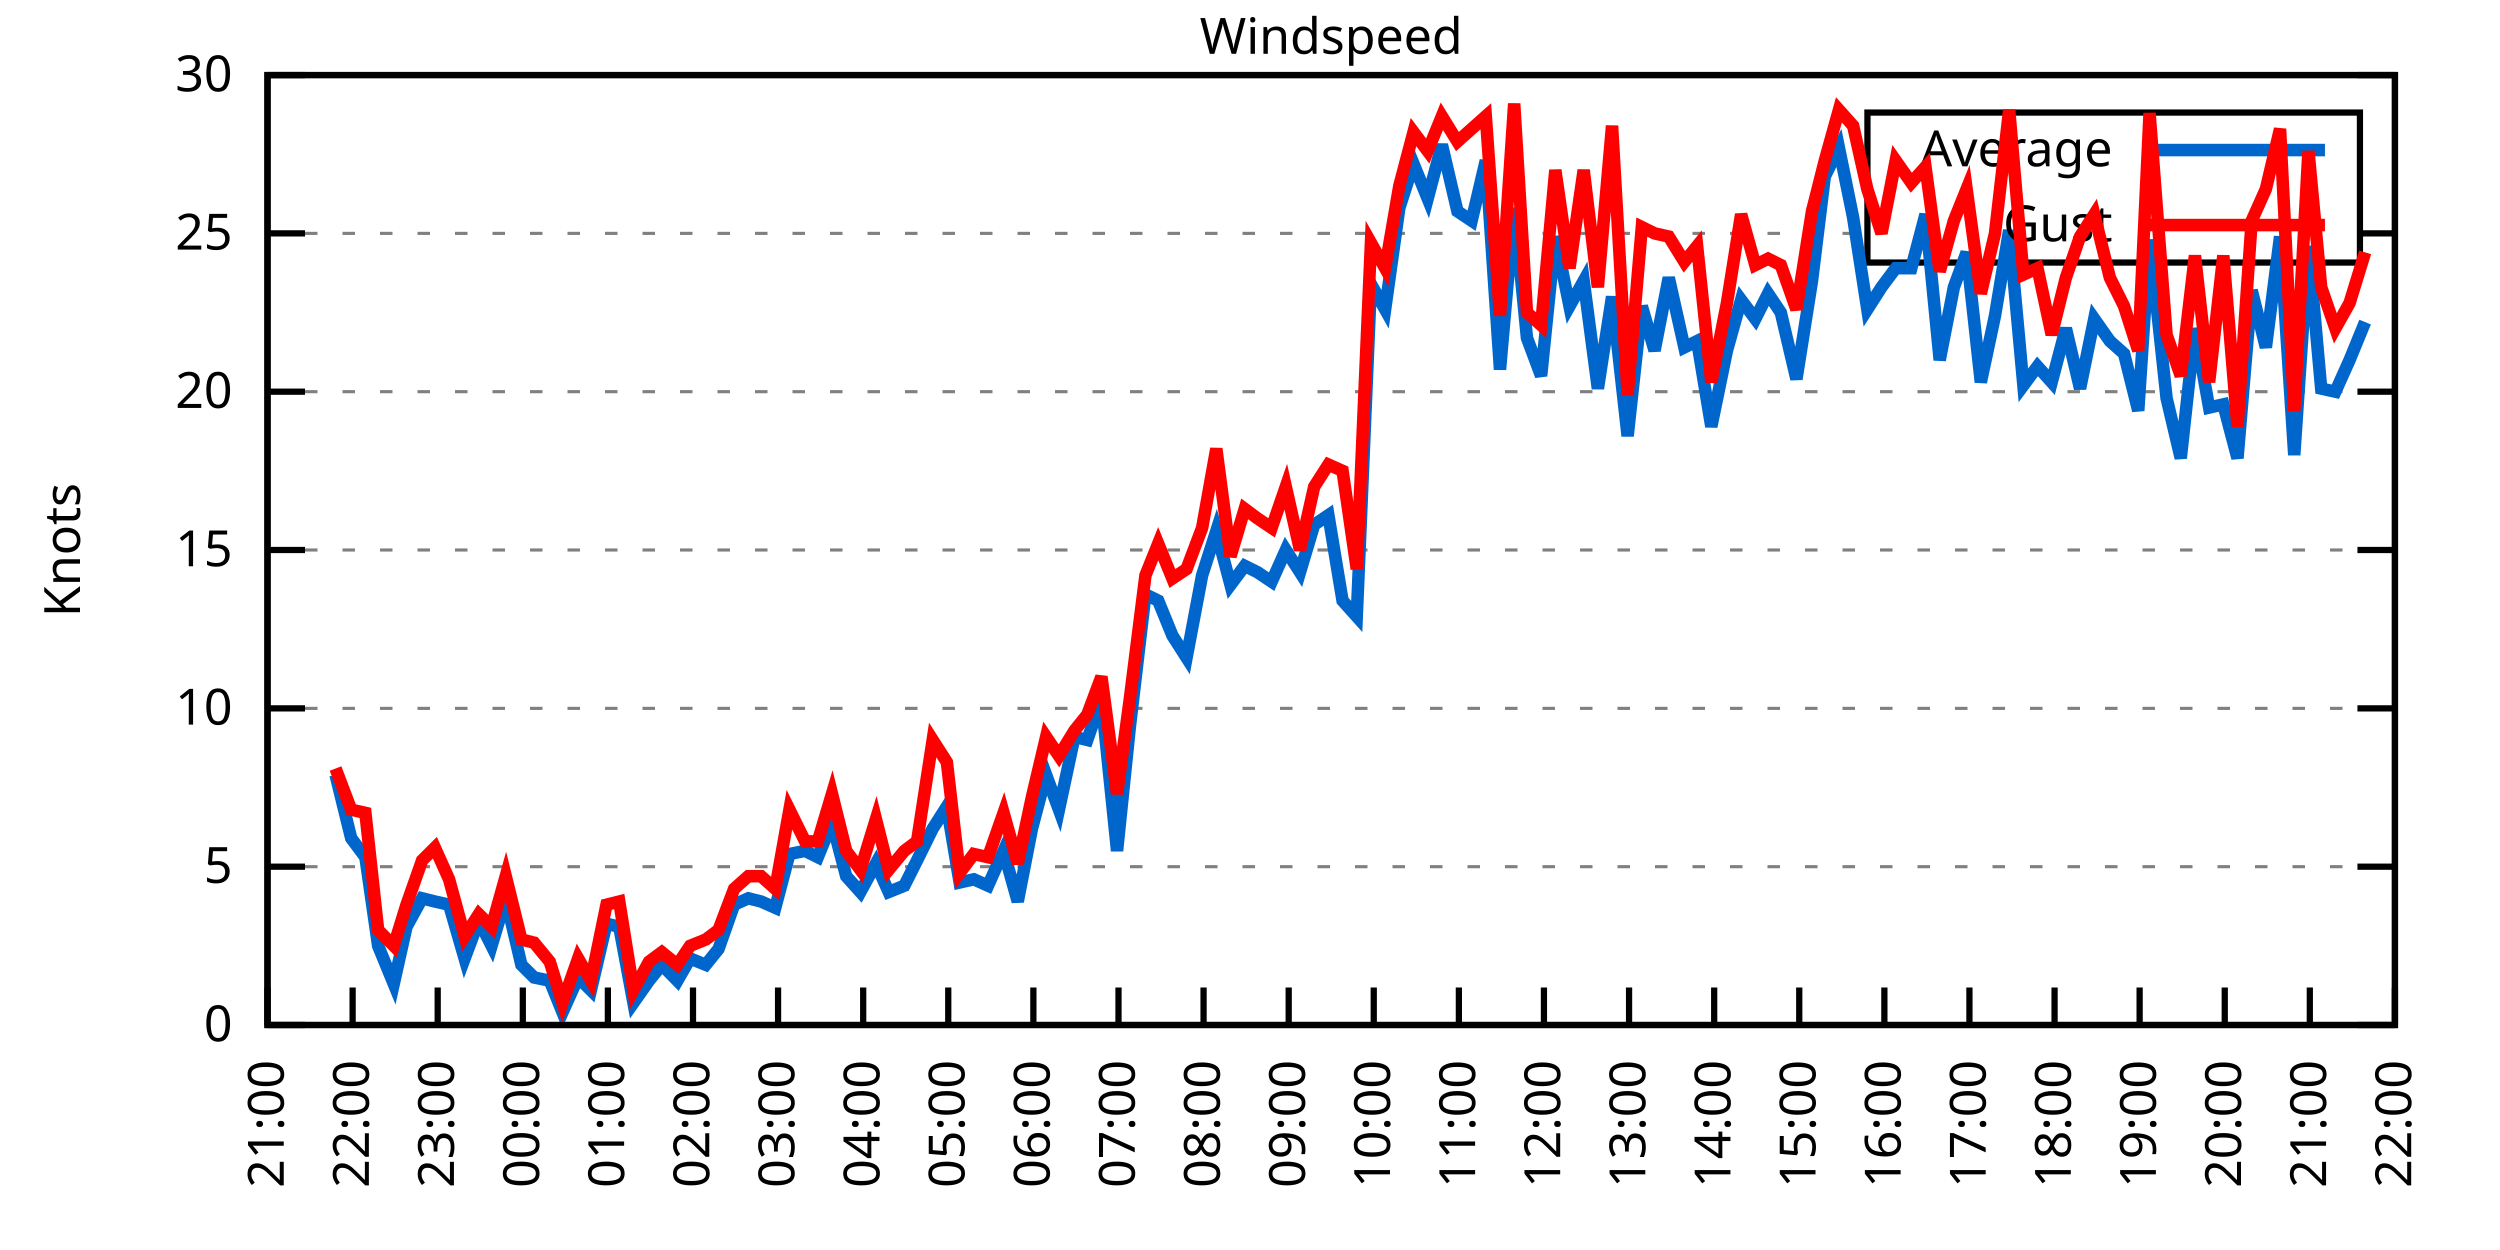
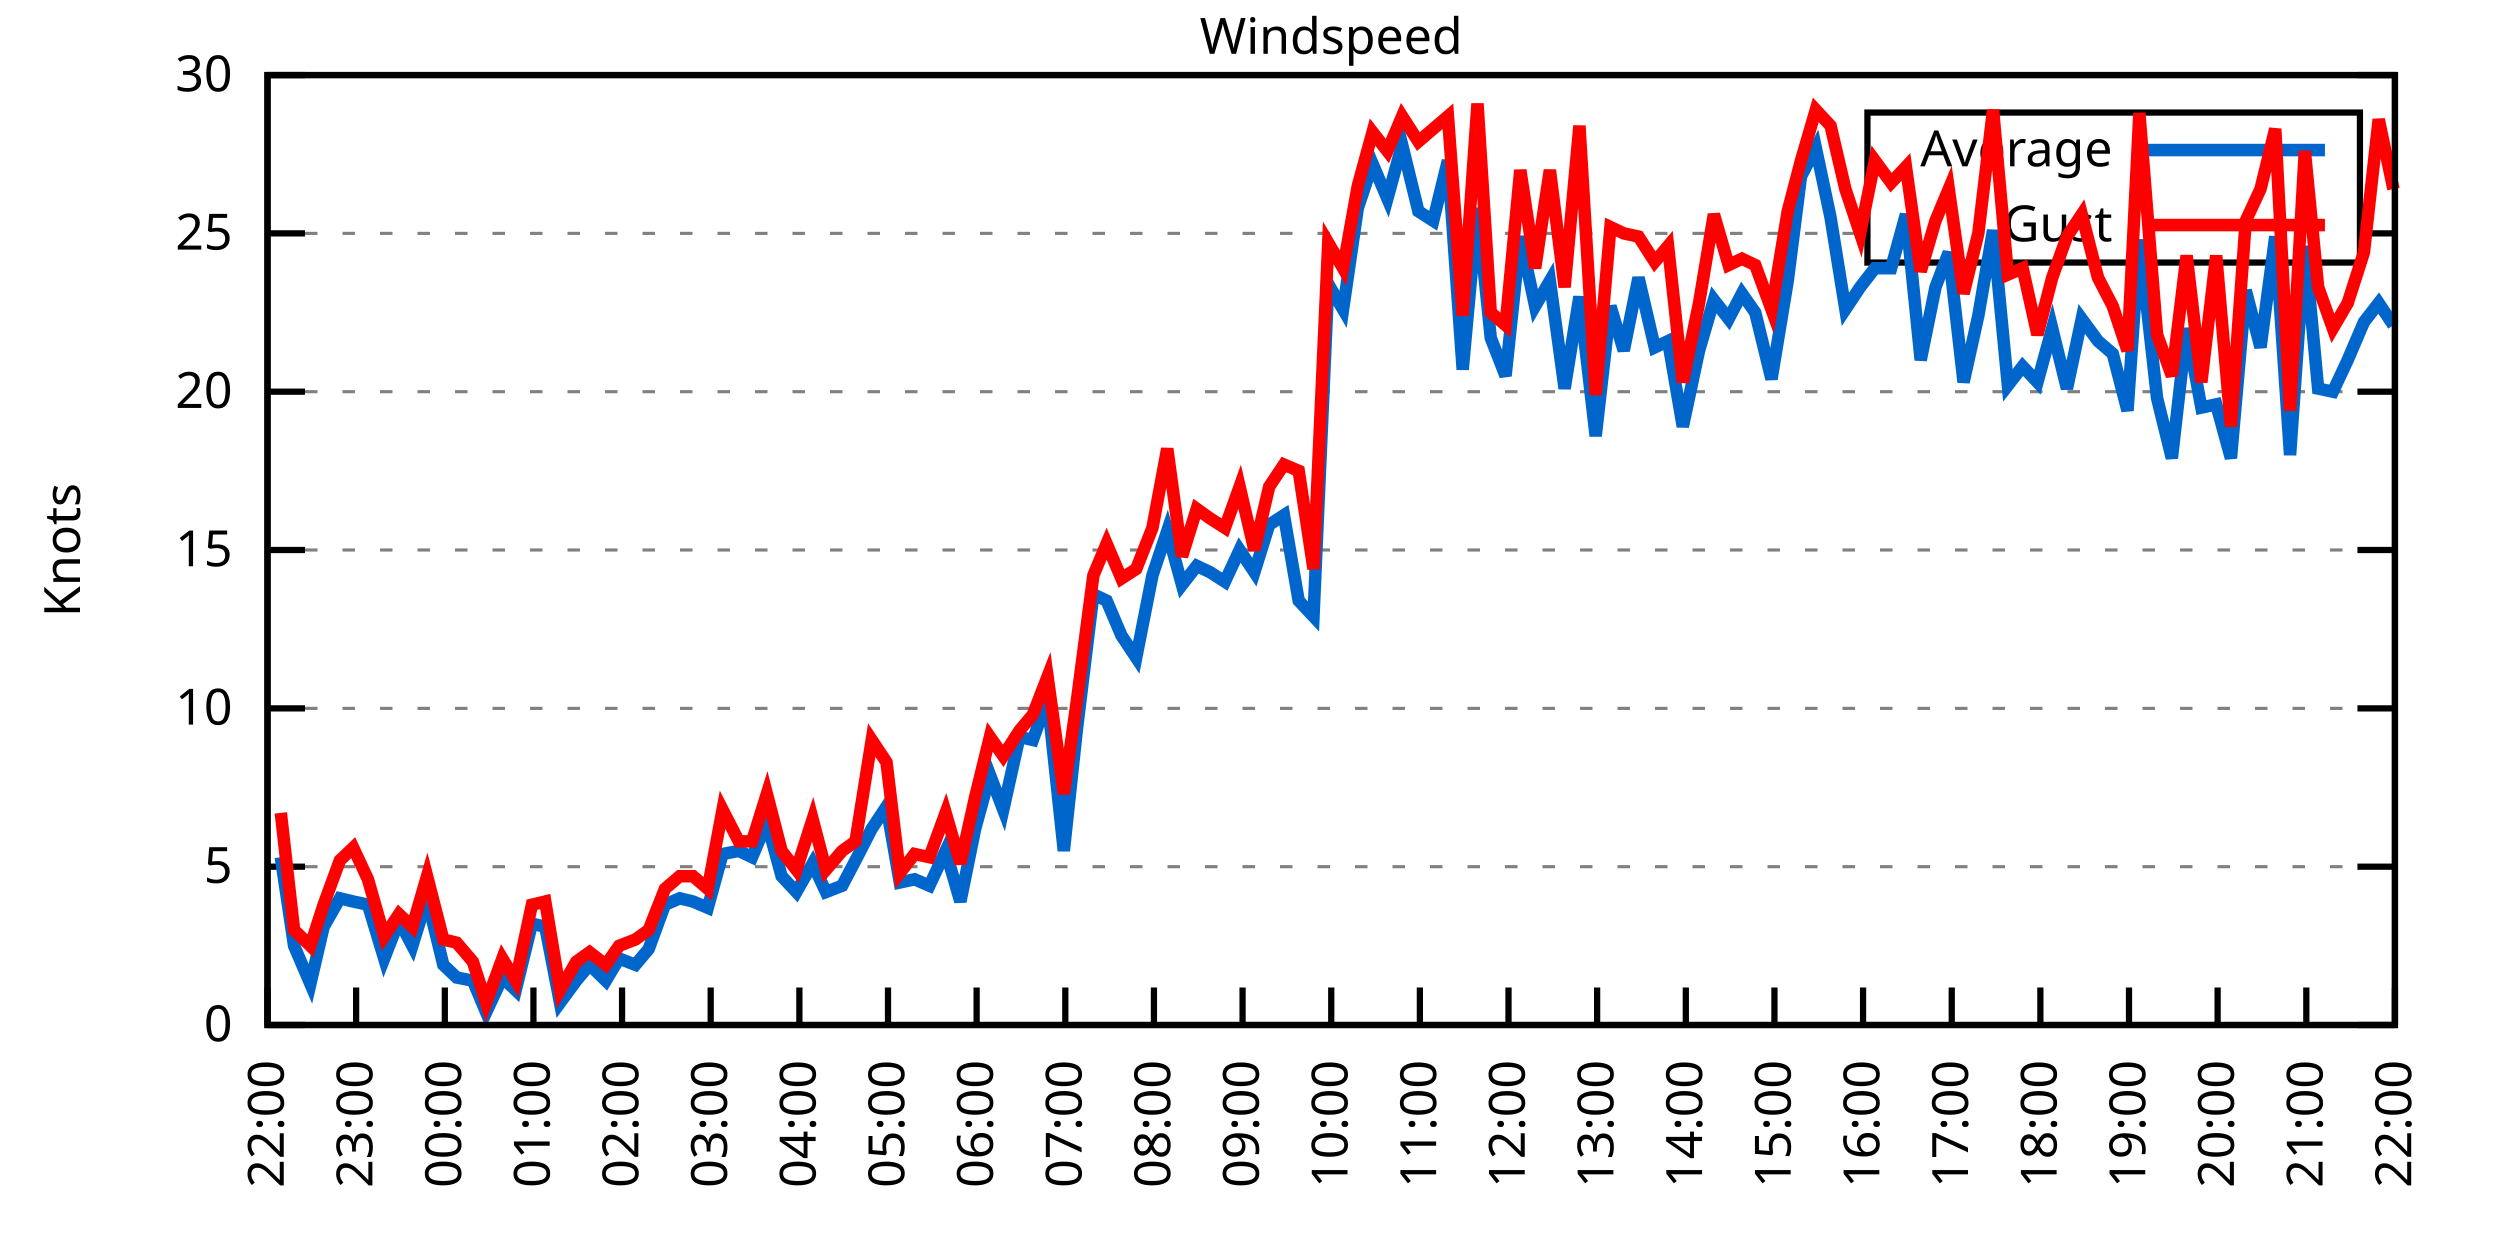
<svg xmlns="http://www.w3.org/2000/svg" xmlns:xlink="http://www.w3.org/1999/xlink" width="400" height="200" viewBox="0 0 400 200">
  <g id="gnuplot_canvas">
    <rect x="0" y="0" width="400" height="200" fill="none" />
    <defs>
      <circle id="gpDot" r="0.5" stroke-width="0.5" stroke="currentColor" />
      <path id="gpPt0" stroke-width="0.333" stroke="currentColor" d="M-1,0 h2 M0,-1 v2" />
      <path id="gpPt1" stroke-width="0.333" stroke="currentColor" d="M-1,-1 L1,1 M1,-1 L-1,1" />
      <path id="gpPt2" stroke-width="0.333" stroke="currentColor" d="M-1,0 L1,0 M0,-1 L0,1 M-1,-1 L1,1 M-1,1 L1,-1" />
      <rect id="gpPt3" stroke-width="0.333" stroke="currentColor" x="-1" y="-1" width="2" height="2" />
      <rect id="gpPt4" stroke-width="0.333" stroke="currentColor" fill="currentColor" x="-1" y="-1" width="2" height="2" />
      <circle id="gpPt5" stroke-width="0.333" stroke="currentColor" cx="0" cy="0" r="1" />
      <use xlink:href="#gpPt5" id="gpPt6" fill="currentColor" stroke="none" />
      <path id="gpPt7" stroke-width="0.333" stroke="currentColor" d="M0,-1.33 L-1.33,0.67 L1.33,0.67 z" />
      <use xlink:href="#gpPt7" id="gpPt8" fill="currentColor" stroke="none" />
      <use xlink:href="#gpPt7" id="gpPt9" stroke="currentColor" transform="rotate(180)" />
      <use xlink:href="#gpPt9" id="gpPt10" fill="currentColor" stroke="none" />
      <use xlink:href="#gpPt3" id="gpPt11" stroke="currentColor" transform="rotate(45)" />
      <use xlink:href="#gpPt11" id="gpPt12" fill="currentColor" stroke="none" />
      <path id="gpPt13" stroke-width="0.333" stroke="currentColor" d="M0,1.330 L1.265,0.411 L0.782,-1.067 L-0.782,-1.076 L-1.265,0.411 z" />
      <use xlink:href="#gpPt13" id="gpPt14" fill="currentColor" stroke="none" />
      <filter id="textbox" filterUnits="objectBoundingBox" x="0" y="0" height="1" width="1">
        <feFlood flood-color="white" flood-opacity="1" result="bgnd" />
        <feComposite in="SourceGraphic" in2="bgnd" operator="atop" />
      </filter>
      <filter id="greybox" filterUnits="objectBoundingBox" x="0" y="0" height="1" width="1">
        <feFlood flood-color="lightgrey" flood-opacity="1" result="grey" />
        <feComposite in="SourceGraphic" in2="grey" operator="atop" />
      </filter>
    </defs>
    <g fill="none" color="white" stroke="currentColor" stroke-width="1.00" stroke-linecap="butt" stroke-linejoin="miter">
</g>
    <g fill="none" color="black" stroke="currentColor" stroke-width="1.00" stroke-linecap="butt" stroke-linejoin="miter">
      <g stroke="none" shape-rendering="crispEdges">
        <polygon fill="rgb(255, 255, 255)" points="42.80,164.00 383.18,164.00 383.18,12.02 42.80,12.02 " />
      </g>
    </g>
    <g fill="none" color="black" stroke="currentColor" stroke-width="1.00" stroke-linecap="butt" stroke-linejoin="miter">
</g>
    <g fill="none" color="black" stroke="black" stroke-width="0.50" stroke-linecap="butt" stroke-linejoin="miter">
</g>
    <g fill="none" color="gray" stroke="currentColor" stroke-width="0.50" stroke-linecap="butt" stroke-linejoin="miter">
      <path stroke="gray" stroke-dasharray="2,4" class="gridline" d="M42.80,164.00 L383.19,164.00  " />
    </g>
    <g fill="none" color="gray" stroke="gray" stroke-width="1.00" stroke-linecap="butt" stroke-linejoin="miter">
</g>
    <g fill="none" color="black" stroke="currentColor" stroke-width="1.00" stroke-linecap="butt" stroke-linejoin="miter">
      <path stroke="black" d="M42.80,164.00 L48.80,164.00 M383.19,164.00 L377.19,164.00  " />
      <g transform="translate(37.20,166.60)" stroke="none" fill="black" font-family="Sans" font-size="8.00" text-anchor="end">
        <text>
          <tspan font-family="Sans"> 0</tspan>
        </text>
      </g>
    </g>
    <g fill="none" color="black" stroke="currentColor" stroke-width="1.00" stroke-linecap="butt" stroke-linejoin="miter">
</g>
    <g fill="none" color="black" stroke="black" stroke-width="0.50" stroke-linecap="butt" stroke-linejoin="miter">
</g>
    <g fill="none" color="gray" stroke="currentColor" stroke-width="0.50" stroke-linecap="butt" stroke-linejoin="miter">
      <path stroke="gray" stroke-dasharray="2,4" class="gridline" d="M42.80,138.67 L383.19,138.67  " />
    </g>
    <g fill="none" color="gray" stroke="gray" stroke-width="1.00" stroke-linecap="butt" stroke-linejoin="miter">
</g>
    <g fill="none" color="black" stroke="currentColor" stroke-width="1.00" stroke-linecap="butt" stroke-linejoin="miter">
      <path stroke="black" d="M42.80,138.67 L48.80,138.67 M383.19,138.67 L377.19,138.67  " />
      <g transform="translate(37.20,141.27)" stroke="none" fill="black" font-family="Sans" font-size="8.00" text-anchor="end">
        <text>
          <tspan font-family="Sans"> 5</tspan>
        </text>
      </g>
    </g>
    <g fill="none" color="black" stroke="currentColor" stroke-width="1.00" stroke-linecap="butt" stroke-linejoin="miter">
</g>
    <g fill="none" color="black" stroke="black" stroke-width="0.50" stroke-linecap="butt" stroke-linejoin="miter">
</g>
    <g fill="none" color="gray" stroke="currentColor" stroke-width="0.50" stroke-linecap="butt" stroke-linejoin="miter">
      <path stroke="gray" stroke-dasharray="2,4" class="gridline" d="M42.80,113.34 L383.19,113.34  " />
    </g>
    <g fill="none" color="gray" stroke="gray" stroke-width="1.00" stroke-linecap="butt" stroke-linejoin="miter">
</g>
    <g fill="none" color="black" stroke="currentColor" stroke-width="1.00" stroke-linecap="butt" stroke-linejoin="miter">
      <path stroke="black" d="M42.80,113.34 L48.80,113.34 M383.19,113.34 L377.19,113.34  " />
      <g transform="translate(37.20,115.94)" stroke="none" fill="black" font-family="Sans" font-size="8.00" text-anchor="end">
        <text>
          <tspan font-family="Sans"> 10</tspan>
        </text>
      </g>
    </g>
    <g fill="none" color="black" stroke="currentColor" stroke-width="1.00" stroke-linecap="butt" stroke-linejoin="miter">
</g>
    <g fill="none" color="black" stroke="black" stroke-width="0.50" stroke-linecap="butt" stroke-linejoin="miter">
</g>
    <g fill="none" color="gray" stroke="currentColor" stroke-width="0.50" stroke-linecap="butt" stroke-linejoin="miter">
      <path stroke="gray" stroke-dasharray="2,4" class="gridline" d="M42.80,88.00 L383.19,88.00  " />
    </g>
    <g fill="none" color="gray" stroke="gray" stroke-width="1.00" stroke-linecap="butt" stroke-linejoin="miter">
</g>
    <g fill="none" color="black" stroke="currentColor" stroke-width="1.00" stroke-linecap="butt" stroke-linejoin="miter">
      <path stroke="black" d="M42.80,88.00 L48.80,88.00 M383.19,88.00 L377.19,88.00  " />
      <g transform="translate(37.20,90.60)" stroke="none" fill="black" font-family="Sans" font-size="8.00" text-anchor="end">
        <text>
          <tspan font-family="Sans"> 15</tspan>
        </text>
      </g>
    </g>
    <g fill="none" color="black" stroke="currentColor" stroke-width="1.00" stroke-linecap="butt" stroke-linejoin="miter">
</g>
    <g fill="none" color="black" stroke="black" stroke-width="0.50" stroke-linecap="butt" stroke-linejoin="miter">
</g>
    <g fill="none" color="gray" stroke="currentColor" stroke-width="0.50" stroke-linecap="butt" stroke-linejoin="miter">
      <path stroke="gray" stroke-dasharray="2,4" class="gridline" d="M42.80,62.67 L383.19,62.67  " />
    </g>
    <g fill="none" color="gray" stroke="gray" stroke-width="1.00" stroke-linecap="butt" stroke-linejoin="miter">
</g>
    <g fill="none" color="black" stroke="currentColor" stroke-width="1.00" stroke-linecap="butt" stroke-linejoin="miter">
      <path stroke="black" d="M42.80,62.67 L48.80,62.67 M383.19,62.67 L377.19,62.67  " />
      <g transform="translate(37.20,65.27)" stroke="none" fill="black" font-family="Sans" font-size="8.00" text-anchor="end">
        <text>
          <tspan font-family="Sans"> 20</tspan>
        </text>
      </g>
    </g>
    <g fill="none" color="black" stroke="currentColor" stroke-width="1.00" stroke-linecap="butt" stroke-linejoin="miter">
</g>
    <g fill="none" color="black" stroke="black" stroke-width="0.50" stroke-linecap="butt" stroke-linejoin="miter">
</g>
    <g fill="none" color="gray" stroke="currentColor" stroke-width="0.50" stroke-linecap="butt" stroke-linejoin="miter">
      <path stroke="gray" stroke-dasharray="2,4" class="gridline" d="M42.80,37.34 L298.79,37.34 M377.59,37.34 L383.19,37.34  " />
    </g>
    <g fill="none" color="gray" stroke="gray" stroke-width="1.00" stroke-linecap="butt" stroke-linejoin="miter">
</g>
    <g fill="none" color="black" stroke="currentColor" stroke-width="1.00" stroke-linecap="butt" stroke-linejoin="miter">
      <path stroke="black" d="M42.80,37.34 L48.80,37.34 M383.19,37.34 L377.19,37.34  " />
      <g transform="translate(37.20,39.94)" stroke="none" fill="black" font-family="Sans" font-size="8.00" text-anchor="end">
        <text>
          <tspan font-family="Sans"> 25</tspan>
        </text>
      </g>
    </g>
    <g fill="none" color="black" stroke="currentColor" stroke-width="1.00" stroke-linecap="butt" stroke-linejoin="miter">
</g>
    <g fill="none" color="black" stroke="black" stroke-width="0.50" stroke-linecap="butt" stroke-linejoin="miter">
</g>
    <g fill="none" color="gray" stroke="currentColor" stroke-width="0.50" stroke-linecap="butt" stroke-linejoin="miter">
      <path stroke="gray" stroke-dasharray="2,4" class="gridline" d="M42.80,12.01 L383.19,12.01  " />
    </g>
    <g fill="none" color="gray" stroke="gray" stroke-width="1.00" stroke-linecap="butt" stroke-linejoin="miter">
</g>
    <g fill="none" color="black" stroke="currentColor" stroke-width="1.00" stroke-linecap="butt" stroke-linejoin="miter">
      <path stroke="black" d="M42.80,12.01 L48.80,12.01 M383.19,12.01 L377.19,12.01  " />
      <g transform="translate(37.20,14.61)" stroke="none" fill="black" font-family="Sans" font-size="8.00" text-anchor="end">
        <text>
          <tspan font-family="Sans"> 30</tspan>
        </text>
      </g>
    </g>
    <g fill="none" color="black" stroke="currentColor" stroke-width="1.00" stroke-linecap="butt" stroke-linejoin="miter">
      <path stroke="black" d="M42.80,164.00 L42.80,158.00  " />
      <g transform="translate(45.40,169.60) rotate(270.00)" stroke="none" fill="black" font-family="Sans" font-size="8.00" text-anchor="end">
        <text>
-           <tspan font-family="Sans">21:00</tspan>
-         </text>
-       </g>
-     </g>
-     <g fill="none" color="black" stroke="currentColor" stroke-width="1.00" stroke-linecap="butt" stroke-linejoin="miter">
-       <path stroke="black" d="M56.42,164.00 L56.42,158.00  " />
-       <g transform="translate(59.02,169.60) rotate(270.00)" stroke="none" fill="black" font-family="Sans" font-size="8.00" text-anchor="end">
-         <text>
          <tspan font-family="Sans">22:00</tspan>
        </text>
      </g>
    </g>
    <g fill="none" color="black" stroke="currentColor" stroke-width="1.00" stroke-linecap="butt" stroke-linejoin="miter">
-       <path stroke="black" d="M70.03,164.00 L70.03,158.00  " />
-       <g transform="translate(72.63,169.60) rotate(270.00)" stroke="none" fill="black" font-family="Sans" font-size="8.00" text-anchor="end">
+       <path stroke="black" d="M56.98,164.00 L56.98,158.00  " />
+       <g transform="translate(59.58,169.60) rotate(270.00)" stroke="none" fill="black" font-family="Sans" font-size="8.00" text-anchor="end">
        <text>
          <tspan font-family="Sans">23:00</tspan>
        </text>
      </g>
    </g>
    <g fill="none" color="black" stroke="currentColor" stroke-width="1.00" stroke-linecap="butt" stroke-linejoin="miter">
-       <path stroke="black" d="M83.65,164.00 L83.65,158.00  " />
-       <g transform="translate(86.25,169.60) rotate(270.00)" stroke="none" fill="black" font-family="Sans" font-size="8.00" text-anchor="end">
+       <path stroke="black" d="M71.17,164.00 L71.17,158.00  " />
+       <g transform="translate(73.77,169.60) rotate(270.00)" stroke="none" fill="black" font-family="Sans" font-size="8.00" text-anchor="end">
        <text>
          <tspan font-family="Sans">00:00</tspan>
        </text>
      </g>
    </g>
    <g fill="none" color="black" stroke="currentColor" stroke-width="1.00" stroke-linecap="butt" stroke-linejoin="miter">
-       <path stroke="black" d="M97.26,164.00 L97.26,158.00  " />
-       <g transform="translate(99.86,169.60) rotate(270.00)" stroke="none" fill="black" font-family="Sans" font-size="8.00" text-anchor="end">
+       <path stroke="black" d="M85.35,164.00 L85.35,158.00  " />
+       <g transform="translate(87.95,169.60) rotate(270.00)" stroke="none" fill="black" font-family="Sans" font-size="8.00" text-anchor="end">
        <text>
          <tspan font-family="Sans">01:00</tspan>
        </text>
      </g>
    </g>
    <g fill="none" color="black" stroke="currentColor" stroke-width="1.00" stroke-linecap="butt" stroke-linejoin="miter">
-       <path stroke="black" d="M110.88,164.00 L110.88,158.00  " />
-       <g transform="translate(113.48,169.60) rotate(270.00)" stroke="none" fill="black" font-family="Sans" font-size="8.00" text-anchor="end">
+       <path stroke="black" d="M99.53,164.00 L99.53,158.00  " />
+       <g transform="translate(102.13,169.60) rotate(270.00)" stroke="none" fill="black" font-family="Sans" font-size="8.00" text-anchor="end">
        <text>
          <tspan font-family="Sans">02:00</tspan>
        </text>
      </g>
    </g>
    <g fill="none" color="black" stroke="currentColor" stroke-width="1.00" stroke-linecap="butt" stroke-linejoin="miter">
-       <path stroke="black" d="M124.49,164.00 L124.49,158.00  " />
-       <g transform="translate(127.09,169.60) rotate(270.00)" stroke="none" fill="black" font-family="Sans" font-size="8.00" text-anchor="end">
+       <path stroke="black" d="M113.71,164.00 L113.71,158.00  " />
+       <g transform="translate(116.31,169.60) rotate(270.00)" stroke="none" fill="black" font-family="Sans" font-size="8.00" text-anchor="end">
        <text>
          <tspan font-family="Sans">03:00</tspan>
        </text>
      </g>
    </g>
    <g fill="none" color="black" stroke="currentColor" stroke-width="1.00" stroke-linecap="butt" stroke-linejoin="miter">
-       <path stroke="black" d="M138.11,164.00 L138.11,158.00  " />
-       <g transform="translate(140.71,169.60) rotate(270.00)" stroke="none" fill="black" font-family="Sans" font-size="8.00" text-anchor="end">
+       <path stroke="black" d="M127.90,164.00 L127.90,158.00  " />
+       <g transform="translate(130.50,169.60) rotate(270.00)" stroke="none" fill="black" font-family="Sans" font-size="8.00" text-anchor="end">
        <text>
          <tspan font-family="Sans">04:00</tspan>
        </text>
      </g>
    </g>
    <g fill="none" color="black" stroke="currentColor" stroke-width="1.00" stroke-linecap="butt" stroke-linejoin="miter">
-       <path stroke="black" d="M151.72,164.00 L151.72,158.00  " />
-       <g transform="translate(154.32,169.60) rotate(270.00)" stroke="none" fill="black" font-family="Sans" font-size="8.00" text-anchor="end">
+       <path stroke="black" d="M142.08,164.00 L142.08,158.00  " />
+       <g transform="translate(144.68,169.60) rotate(270.00)" stroke="none" fill="black" font-family="Sans" font-size="8.00" text-anchor="end">
        <text>
          <tspan font-family="Sans">05:00</tspan>
        </text>
      </g>
    </g>
    <g fill="none" color="black" stroke="currentColor" stroke-width="1.00" stroke-linecap="butt" stroke-linejoin="miter">
-       <path stroke="black" d="M165.34,164.00 L165.34,158.00  " />
-       <g transform="translate(167.94,169.60) rotate(270.00)" stroke="none" fill="black" font-family="Sans" font-size="8.00" text-anchor="end">
+       <path stroke="black" d="M156.26,164.00 L156.26,158.00  " />
+       <g transform="translate(158.86,169.60) rotate(270.00)" stroke="none" fill="black" font-family="Sans" font-size="8.00" text-anchor="end">
        <text>
          <tspan font-family="Sans">06:00</tspan>
        </text>
      </g>
    </g>
    <g fill="none" color="black" stroke="currentColor" stroke-width="1.00" stroke-linecap="butt" stroke-linejoin="miter">
-       <path stroke="black" d="M178.96,164.00 L178.96,158.00  " />
-       <g transform="translate(181.56,169.60) rotate(270.00)" stroke="none" fill="black" font-family="Sans" font-size="8.00" text-anchor="end">
+       <path stroke="black" d="M170.45,164.00 L170.45,158.00  " />
+       <g transform="translate(173.05,169.60) rotate(270.00)" stroke="none" fill="black" font-family="Sans" font-size="8.00" text-anchor="end">
        <text>
          <tspan font-family="Sans">07:00</tspan>
        </text>
      </g>
    </g>
    <g fill="none" color="black" stroke="currentColor" stroke-width="1.00" stroke-linecap="butt" stroke-linejoin="miter">
-       <path stroke="black" d="M192.57,164.00 L192.57,158.00  " />
-       <g transform="translate(195.17,169.60) rotate(270.00)" stroke="none" fill="black" font-family="Sans" font-size="8.00" text-anchor="end">
+       <path stroke="black" d="M184.63,164.00 L184.63,158.00  " />
+       <g transform="translate(187.23,169.60) rotate(270.00)" stroke="none" fill="black" font-family="Sans" font-size="8.00" text-anchor="end">
        <text>
          <tspan font-family="Sans">08:00</tspan>
        </text>
      </g>
    </g>
    <g fill="none" color="black" stroke="currentColor" stroke-width="1.00" stroke-linecap="butt" stroke-linejoin="miter">
-       <path stroke="black" d="M206.19,164.00 L206.19,158.00  " />
-       <g transform="translate(208.79,169.60) rotate(270.00)" stroke="none" fill="black" font-family="Sans" font-size="8.00" text-anchor="end">
+       <path stroke="black" d="M198.81,164.00 L198.81,158.00  " />
+       <g transform="translate(201.41,169.60) rotate(270.00)" stroke="none" fill="black" font-family="Sans" font-size="8.00" text-anchor="end">
        <text>
          <tspan font-family="Sans">09:00</tspan>
        </text>
      </g>
    </g>
    <g fill="none" color="black" stroke="currentColor" stroke-width="1.00" stroke-linecap="butt" stroke-linejoin="miter">
-       <path stroke="black" d="M219.80,164.00 L219.80,158.00  " />
-       <g transform="translate(222.40,169.60) rotate(270.00)" stroke="none" fill="black" font-family="Sans" font-size="8.00" text-anchor="end">
+       <path stroke="black" d="M213.00,164.00 L213.00,158.00  " />
+       <g transform="translate(215.60,169.60) rotate(270.00)" stroke="none" fill="black" font-family="Sans" font-size="8.00" text-anchor="end">
        <text>
          <tspan font-family="Sans">10:00</tspan>
        </text>
      </g>
    </g>
    <g fill="none" color="black" stroke="currentColor" stroke-width="1.00" stroke-linecap="butt" stroke-linejoin="miter">
-       <path stroke="black" d="M233.42,164.00 L233.42,158.00  " />
-       <g transform="translate(236.02,169.60) rotate(270.00)" stroke="none" fill="black" font-family="Sans" font-size="8.00" text-anchor="end">
+       <path stroke="black" d="M227.18,164.00 L227.18,158.00  " />
+       <g transform="translate(229.78,169.60) rotate(270.00)" stroke="none" fill="black" font-family="Sans" font-size="8.00" text-anchor="end">
        <text>
          <tspan font-family="Sans">11:00</tspan>
        </text>
      </g>
    </g>
    <g fill="none" color="black" stroke="currentColor" stroke-width="1.00" stroke-linecap="butt" stroke-linejoin="miter">
-       <path stroke="black" d="M247.03,164.00 L247.03,158.00  " />
-       <g transform="translate(249.63,169.60) rotate(270.00)" stroke="none" fill="black" font-family="Sans" font-size="8.00" text-anchor="end">
+       <path stroke="black" d="M241.36,164.00 L241.36,158.00  " />
+       <g transform="translate(243.96,169.60) rotate(270.00)" stroke="none" fill="black" font-family="Sans" font-size="8.00" text-anchor="end">
        <text>
          <tspan font-family="Sans">12:00</tspan>
        </text>
      </g>
    </g>
    <g fill="none" color="black" stroke="currentColor" stroke-width="1.00" stroke-linecap="butt" stroke-linejoin="miter">
-       <path stroke="black" d="M260.65,164.00 L260.65,158.00  " />
-       <g transform="translate(263.25,169.60) rotate(270.00)" stroke="none" fill="black" font-family="Sans" font-size="8.00" text-anchor="end">
+       <path stroke="black" d="M255.54,164.00 L255.54,158.00  " />
+       <g transform="translate(258.14,169.60) rotate(270.00)" stroke="none" fill="black" font-family="Sans" font-size="8.00" text-anchor="end">
        <text>
          <tspan font-family="Sans">13:00</tspan>
        </text>
      </g>
    </g>
    <g fill="none" color="black" stroke="currentColor" stroke-width="1.00" stroke-linecap="butt" stroke-linejoin="miter">
-       <path stroke="black" d="M274.27,164.00 L274.27,158.00  " />
-       <g transform="translate(276.87,169.60) rotate(270.00)" stroke="none" fill="black" font-family="Sans" font-size="8.00" text-anchor="end">
+       <path stroke="black" d="M269.73,164.00 L269.73,158.00  " />
+       <g transform="translate(272.33,169.60) rotate(270.00)" stroke="none" fill="black" font-family="Sans" font-size="8.00" text-anchor="end">
        <text>
          <tspan font-family="Sans">14:00</tspan>
        </text>
      </g>
    </g>
    <g fill="none" color="black" stroke="currentColor" stroke-width="1.00" stroke-linecap="butt" stroke-linejoin="miter">
-       <path stroke="black" d="M287.88,164.00 L287.88,158.00  " />
-       <g transform="translate(290.48,169.60) rotate(270.00)" stroke="none" fill="black" font-family="Sans" font-size="8.00" text-anchor="end">
+       <path stroke="black" d="M283.91,164.00 L283.91,158.00  " />
+       <g transform="translate(286.51,169.60) rotate(270.00)" stroke="none" fill="black" font-family="Sans" font-size="8.00" text-anchor="end">
        <text>
          <tspan font-family="Sans">15:00</tspan>
        </text>
      </g>
    </g>
    <g fill="none" color="black" stroke="currentColor" stroke-width="1.00" stroke-linecap="butt" stroke-linejoin="miter">
-       <path stroke="black" d="M301.50,164.00 L301.50,158.00  " />
-       <g transform="translate(304.10,169.60) rotate(270.00)" stroke="none" fill="black" font-family="Sans" font-size="8.00" text-anchor="end">
+       <path stroke="black" d="M298.09,164.00 L298.09,158.00  " />
+       <g transform="translate(300.69,169.60) rotate(270.00)" stroke="none" fill="black" font-family="Sans" font-size="8.00" text-anchor="end">
        <text>
          <tspan font-family="Sans">16:00</tspan>
        </text>
      </g>
    </g>
    <g fill="none" color="black" stroke="currentColor" stroke-width="1.00" stroke-linecap="butt" stroke-linejoin="miter">
-       <path stroke="black" d="M315.11,164.00 L315.11,158.00  " />
-       <g transform="translate(317.71,169.60) rotate(270.00)" stroke="none" fill="black" font-family="Sans" font-size="8.00" text-anchor="end">
+       <path stroke="black" d="M312.28,164.00 L312.28,158.00  " />
+       <g transform="translate(314.88,169.60) rotate(270.00)" stroke="none" fill="black" font-family="Sans" font-size="8.00" text-anchor="end">
        <text>
          <tspan font-family="Sans">17:00</tspan>
        </text>
      </g>
    </g>
    <g fill="none" color="black" stroke="currentColor" stroke-width="1.00" stroke-linecap="butt" stroke-linejoin="miter">
-       <path stroke="black" d="M328.73,164.00 L328.73,158.00  " />
-       <g transform="translate(331.33,169.60) rotate(270.00)" stroke="none" fill="black" font-family="Sans" font-size="8.00" text-anchor="end">
+       <path stroke="black" d="M326.46,164.00 L326.46,158.00  " />
+       <g transform="translate(329.06,169.60) rotate(270.00)" stroke="none" fill="black" font-family="Sans" font-size="8.00" text-anchor="end">
        <text>
          <tspan font-family="Sans">18:00</tspan>
        </text>
      </g>
    </g>
    <g fill="none" color="black" stroke="currentColor" stroke-width="1.00" stroke-linecap="butt" stroke-linejoin="miter">
-       <path stroke="black" d="M342.34,164.00 L342.34,158.00  " />
-       <g transform="translate(344.94,169.60) rotate(270.00)" stroke="none" fill="black" font-family="Sans" font-size="8.00" text-anchor="end">
+       <path stroke="black" d="M340.64,164.00 L340.64,158.00  " />
+       <g transform="translate(343.24,169.60) rotate(270.00)" stroke="none" fill="black" font-family="Sans" font-size="8.00" text-anchor="end">
        <text>
          <tspan font-family="Sans">19:00</tspan>
        </text>
      </g>
    </g>
    <g fill="none" color="black" stroke="currentColor" stroke-width="1.00" stroke-linecap="butt" stroke-linejoin="miter">
-       <path stroke="black" d="M355.96,164.00 L355.96,158.00  " />
-       <g transform="translate(358.56,169.60) rotate(270.00)" stroke="none" fill="black" font-family="Sans" font-size="8.00" text-anchor="end">
+       <path stroke="black" d="M354.82,164.00 L354.82,158.00  " />
+       <g transform="translate(357.42,169.60) rotate(270.00)" stroke="none" fill="black" font-family="Sans" font-size="8.00" text-anchor="end">
        <text>
          <tspan font-family="Sans">20:00</tspan>
        </text>
      </g>
    </g>
    <g fill="none" color="black" stroke="currentColor" stroke-width="1.00" stroke-linecap="butt" stroke-linejoin="miter">
-       <path stroke="black" d="M369.57,164.00 L369.57,158.00  " />
-       <g transform="translate(372.17,169.60) rotate(270.00)" stroke="none" fill="black" font-family="Sans" font-size="8.00" text-anchor="end">
+       <path stroke="black" d="M369.01,164.00 L369.01,158.00  " />
+       <g transform="translate(371.61,169.60) rotate(270.00)" stroke="none" fill="black" font-family="Sans" font-size="8.00" text-anchor="end">
        <text>
          <tspan font-family="Sans">21:00</tspan>
        </text>
      </g>
    </g>
    <g fill="none" color="black" stroke="currentColor" stroke-width="1.00" stroke-linecap="butt" stroke-linejoin="miter">
      <path stroke="black" d="M383.19,164.00 L383.19,158.00  " />
      <g transform="translate(385.79,169.60) rotate(270.00)" stroke="none" fill="black" font-family="Sans" font-size="8.00" text-anchor="end">
        <text>
          <tspan font-family="Sans">22:00</tspan>
        </text>
      </g>
    </g>
    <g fill="none" color="black" stroke="currentColor" stroke-width="1.00" stroke-linecap="butt" stroke-linejoin="miter">
</g>
    <g fill="none" color="black" stroke="currentColor" stroke-width="1.00" stroke-linecap="butt" stroke-linejoin="miter">
      <path stroke="black" d="M42.80,12.01 L42.80,164.00 L383.19,164.00 L383.19,12.01 L42.80,12.01 Z  " />
    </g>
    <g fill="none" color="black" stroke="currentColor" stroke-width="1.00" stroke-linecap="butt" stroke-linejoin="miter">
</g>
    <g fill="none" color="black" stroke="currentColor" stroke-width="1.00" stroke-linecap="butt" stroke-linejoin="miter">
      <path stroke="black" d="M298.79,42.01 L298.79,18.01 L377.59,18.01 L377.59,42.01 L298.79,42.01 Z  " />
    </g>
    <g id="Windspeed_plot_1">
      <g fill="none" color="white" stroke="black" stroke-width="2.00" stroke-linecap="butt" stroke-linejoin="miter">
</g>
      <g fill="none" color="black" stroke="currentColor" stroke-width="2.00" stroke-linecap="butt" stroke-linejoin="miter">
        <g transform="translate(337.99,26.61)" stroke="none" fill="black" font-family="Sans" font-size="8.00" text-anchor="end">
          <text>
            <tspan font-family="Sans">Average</tspan>
          </text>
        </g>
      </g>
      <g fill="none" color="black" stroke="currentColor" stroke-width="2.00" stroke-linecap="butt" stroke-linejoin="miter">
-         <path stroke="rgb(  0, 102, 204)" d="M343.59,24.01 L371.99,24.01 M53.69,123.98 L56.19,134.11 L58.46,137.15 L60.50,151.33 L63.00,157.41 L65.04,148.29   L67.54,143.73 L69.58,144.24 L71.85,144.75 L74.34,153.36 L76.61,147.28 L78.65,151.33 L80.92,143.73 L83.42,154.37   L85.46,156.40 L87.96,156.91 L90.00,161.97 L92.50,156.40 L94.54,158.43 L97.04,147.79 L99.08,148.29 L101.35,160.45   L103.84,156.91 L105.89,154.37 L108.38,156.91 L110.42,153.36 L112.92,154.37 L114.96,151.84 L117.46,144.75 L119.73,143.73   L121.77,144.24 L124.04,145.25 L126.31,136.64 L128.81,136.14 L130.85,137.15 L133.12,131.58 L135.39,140.19 L137.66,142.72   L140.15,138.16 L142.19,142.72 L144.69,141.71 L146.73,137.66 L149.23,132.59 L151.50,129.04 L153.54,141.20 L155.81,140.69   L158.08,141.71 L160.57,136.14 L162.84,144.24 L165.11,132.59 L167.38,123.98 L169.43,129.55 L171.92,117.90 L173.96,118.40   L176.23,111.82 L178.73,136.14 L180.77,116.38 L183.27,95.10 L185.31,96.11 L187.58,101.68 L189.85,105.23 L192.34,92.06   L194.61,84.97 L196.88,93.58 L199.15,90.54 L201.19,91.55 L203.46,93.07 L205.73,88.00 L208.00,91.55 L210.27,83.95   L212.54,82.43 L214.81,96.11 L217.08,98.64 L219.35,45.45 L221.62,49.50 L223.89,33.29 L226.16,26.20 L228.43,31.77   L230.70,23.16 L233.19,33.80 L235.46,35.32 L237.73,25.69 L240.00,59.13 L242.27,33.29 L244.31,54.06 L246.58,60.14   L248.85,37.85 L251.12,48.99 L253.39,44.94 L255.66,62.17 L257.93,47.47 L260.42,69.77 L262.69,48.99 L264.73,56.09   L267.00,44.43 L269.50,55.58 L271.54,54.57 L273.81,68.25 L276.31,56.09 L278.58,47.98 L280.85,51.02 L282.89,46.97   L284.93,50.01 L287.43,60.65 L289.92,44.94 L291.97,28.22 L294.23,23.66 L296.50,34.81 L298.77,49.50 L301.04,45.95   L303.31,42.91 L305.81,42.91 L308.08,34.30 L310.35,57.61 L312.62,45.95 L314.66,40.38 L316.93,61.15 L319.20,50.51   L321.47,36.84 L323.74,61.66 L326.00,58.62 L328.27,61.15 L330.54,52.54 L332.81,62.17 L335.08,51.02 L337.58,54.57   L339.85,56.59 L342.12,65.71 L343.93,38.35 L346.65,63.69 L348.92,73.31 L351.19,52.54 L353.46,65.21 L355.73,64.70   L358.00,73.31 L360.27,46.46 L362.54,55.58 L364.81,37.85 L367.08,72.81 L369.35,39.37 L371.39,62.17 L373.66,62.67   L375.93,57.61 L378.42,51.53  " />
+         <path stroke="rgb(  0, 102, 204)" d="M343.59,24.01 L371.99,24.01 M44.93,137.15 L47.05,151.33 L49.66,157.41 L51.78,148.29 L54.38,143.73 L56.51,144.24   L58.87,144.75 L61.47,153.36 L63.84,147.28 L65.97,151.33 L68.33,143.73 L70.93,154.37 L73.06,156.40 L75.66,156.91   L77.78,161.97 L80.38,156.40 L82.51,158.43 L85.11,147.79 L87.24,148.29 L89.60,160.45 L92.20,156.91 L94.33,154.37   L96.93,156.91 L99.06,153.36 L101.66,154.37 L103.79,151.84 L106.39,144.75 L108.75,143.73 L110.88,144.24 L113.24,145.25   L115.61,136.64 L118.21,136.14 L120.33,137.15 L122.70,131.58 L125.06,140.19 L127.42,142.72 L130.02,138.16 L132.15,142.72   L134.75,141.71 L136.88,137.66 L139.48,132.59 L141.84,129.04 L143.97,141.20 L146.34,140.69 L148.70,141.71 L151.30,136.14   L153.66,144.24 L156.03,132.59 L158.39,123.98 L160.52,129.55 L163.12,117.90 L165.25,118.40 L167.61,111.82 L170.21,136.14   L172.34,116.38 L174.94,95.10 L177.06,96.11 L179.43,101.68 L181.79,105.23 L184.39,92.06 L186.76,84.97 L189.12,93.58   L191.48,90.54 L193.61,91.55 L195.98,93.07 L198.34,88.00 L200.70,91.55 L203.07,83.95 L205.43,82.43 L207.79,96.11   L210.16,98.64 L212.52,45.45 L214.89,49.50 L217.25,33.29 L219.61,26.20 L221.98,31.77 L224.34,23.16 L226.94,33.80   L229.31,35.32 L231.67,25.69 L234.03,59.13 L236.40,33.29 L238.52,54.06 L240.89,60.14 L243.25,37.85 L245.62,48.99   L247.98,44.94 L250.34,62.17 L252.71,47.47 L255.31,69.77 L257.67,48.99 L259.80,56.09 L262.16,44.43 L264.76,55.58   L266.89,54.57 L269.25,68.25 L271.85,56.09 L274.22,47.98 L276.58,51.02 L278.71,46.97 L280.84,50.01 L283.44,60.65   L286.04,44.94 L288.16,28.22 L290.53,23.66 L292.89,34.81 L295.26,49.50 L297.62,45.95 L299.98,42.91 L302.58,42.91   L304.95,34.30 L307.31,57.61 L309.68,45.95 L311.80,40.38 L314.17,61.15 L316.53,50.51 L318.89,36.84 L321.26,61.66   L323.62,58.62 L325.99,61.15 L328.35,52.54 L330.71,62.17 L333.08,51.02 L335.68,54.57 L338.04,56.59 L340.40,65.71   L342.30,38.35 L345.13,63.69 L347.50,73.31 L349.86,52.54 L352.22,65.21 L354.59,64.70 L356.95,73.31 L359.32,46.46   L361.68,55.58 L364.04,37.85 L366.41,72.81 L368.77,39.37 L370.90,62.17 L373.26,62.67 L375.63,57.61 L378.23,51.53   L380.59,48.49 L382.95,52.03  " />
      </g>
    </g>
    <g id="Windspeed_plot_2">
      <g fill="none" color="black" stroke="currentColor" stroke-width="2.00" stroke-linecap="butt" stroke-linejoin="miter">
        <g transform="translate(337.99,38.61)" stroke="none" fill="black" font-family="Sans" font-size="8.00" text-anchor="end">
          <text>
            <tspan font-family="Sans">Gust</tspan>
          </text>
        </g>
      </g>
      <g fill="none" color="black" stroke="currentColor" stroke-width="2.00" stroke-linecap="butt" stroke-linejoin="miter">
-         <path stroke="rgb(255,   0,   0)" d="M343.59,36.01 L371.99,36.01 M53.69,122.96 L56.19,129.55 L58.46,130.06 L60.50,148.80 L63.00,151.33 L65.04,144.75   L67.54,137.66 L69.58,135.63 L71.85,140.69 L74.34,149.81 L76.61,146.27 L78.65,148.29 L80.92,140.19 L83.42,150.32   L85.46,150.83 L87.96,153.87 L90.00,160.45 L92.50,153.36 L94.54,156.91 L97.04,144.75 L99.08,144.24 L101.35,158.43   L103.84,153.87 L105.89,152.35 L108.38,154.37 L110.42,151.33 L112.92,150.32 L114.96,148.80 L117.46,142.21 L119.73,140.19   L121.77,140.19 L124.04,142.21 L126.31,129.55 L128.81,134.62 L130.85,134.62 L133.12,127.02 L135.39,136.14 L137.66,139.17   L140.15,131.07 L142.19,139.17 L144.69,136.14 L146.73,134.62 L149.23,118.40 L151.50,121.95 L153.54,139.68 L155.81,136.64   L158.08,137.15 L160.57,130.06 L162.84,138.16 L165.11,127.52 L167.38,117.90 L169.43,120.94 L171.92,116.88 L173.96,114.35   L176.23,108.27 L178.73,127.02 L180.77,111.82 L183.27,92.06 L185.31,86.99 L187.58,92.56 L189.85,91.04 L192.34,84.46   L194.61,71.79 L196.88,89.02 L199.15,81.42 L201.19,82.94 L203.46,84.46 L205.73,77.87 L208.00,88.00 L210.27,77.87   L212.54,74.33 L214.81,75.34 L217.08,91.04 L219.35,38.86 L221.62,42.91 L223.89,29.74 L226.16,21.13 L228.43,24.17   L230.70,18.60 L233.19,22.65 L235.46,20.62 L237.73,18.60 L240.00,50.51 L242.27,16.57 L244.31,50.01 L246.58,52.03   L248.85,27.21 L251.12,42.91 L253.39,27.21 L255.66,45.95 L257.93,20.12 L260.42,63.18 L262.69,36.33 L264.73,37.34   L267.00,37.85 L269.50,41.90 L271.54,39.37 L273.81,61.15 L276.31,48.49 L278.58,34.30 L280.85,42.41 L282.89,41.39   L284.93,42.41 L287.43,49.50 L289.92,33.80 L291.97,25.69 L294.23,17.58 L296.50,20.12 L298.77,30.25 L301.04,37.34   L303.31,25.69 L305.81,29.24 L308.08,26.70 L310.35,43.42 L312.62,35.32 L314.66,30.25 L316.93,46.97 L319.20,37.34   L321.47,17.58 L323.74,43.93 L326.00,42.91 L328.27,53.55 L330.54,44.43 L332.81,37.85 L335.08,34.30 L337.58,44.43   L339.85,48.99 L342.12,56.09 L343.93,18.09 L346.65,53.55 L348.92,60.14 L351.19,40.89 L353.46,61.15 L355.73,40.89   L358.00,68.25 L360.27,35.32 L362.54,30.25 L364.81,20.62 L367.08,65.71 L369.35,24.17 L371.39,45.95 L373.66,52.54   L375.93,48.49 L378.42,40.38  " />
+         <path stroke="rgb(255,   0,   0)" d="M343.59,36.01 L371.99,36.01 M44.93,130.06 L47.05,148.80 L49.66,151.33 L51.78,144.75 L54.38,137.66 L56.51,135.63   L58.87,140.69 L61.47,149.81 L63.84,146.27 L65.97,148.29 L68.33,140.19 L70.93,150.32 L73.06,150.83 L75.66,153.87   L77.78,160.45 L80.38,153.36 L82.51,156.91 L85.11,144.75 L87.24,144.24 L89.60,158.43 L92.20,153.87 L94.33,152.35   L96.93,154.37 L99.06,151.33 L101.66,150.32 L103.79,148.80 L106.39,142.21 L108.75,140.19 L110.88,140.19 L113.24,142.21   L115.61,129.55 L118.21,134.62 L120.33,134.62 L122.70,127.02 L125.06,136.14 L127.42,139.17 L130.02,131.07 L132.15,139.17   L134.75,136.14 L136.88,134.62 L139.48,118.40 L141.84,121.95 L143.97,139.68 L146.34,136.64 L148.70,137.15 L151.30,130.06   L153.66,138.16 L156.03,127.52 L158.39,117.90 L160.52,120.94 L163.12,116.88 L165.25,114.35 L167.61,108.27 L170.21,127.02   L172.34,111.82 L174.94,92.06 L177.06,86.99 L179.43,92.56 L181.79,91.04 L184.39,84.46 L186.76,71.79 L189.12,89.02   L191.48,81.42 L193.61,82.94 L195.98,84.46 L198.34,77.87 L200.70,88.00 L203.07,77.87 L205.43,74.33 L207.79,75.34   L210.16,91.04 L212.52,38.86 L214.89,42.91 L217.25,29.74 L219.61,21.13 L221.98,24.17 L224.34,18.60 L226.94,22.65   L229.31,20.62 L231.67,18.60 L234.03,50.51 L236.40,16.57 L238.52,50.01 L240.89,52.03 L243.25,27.21 L245.62,42.91   L247.98,27.21 L250.34,45.95 L252.71,20.12 L255.31,63.18 L257.67,36.33 L259.80,37.34 L262.16,37.85 L264.76,41.90   L266.89,39.37 L269.25,61.15 L271.85,48.49 L274.22,34.30 L276.58,42.41 L278.71,41.39 L280.84,42.41 L283.44,49.50   L286.04,33.80 L288.16,25.69 L290.53,17.58 L292.89,20.12 L295.26,30.25 L297.62,37.34 L299.98,25.69 L302.58,29.24   L304.95,26.70 L307.31,43.42 L309.68,35.32 L311.80,30.25 L314.17,46.97 L316.53,37.34 L318.89,17.58 L321.26,43.93   L323.62,42.91 L325.99,53.55 L328.35,44.43 L330.71,37.85 L333.08,34.30 L335.68,44.43 L338.04,48.99 L340.40,56.09   L342.30,18.09 L345.13,53.55 L347.50,60.14 L349.86,40.89 L352.22,61.15 L354.59,40.89 L356.95,68.25 L359.32,35.32   L361.68,30.25 L364.04,20.62 L366.41,65.71 L368.77,24.17 L370.90,45.95 L373.26,52.54 L375.63,48.49 L378.23,40.38   L380.59,19.10 L382.95,30.25  " />
      </g>
    </g>
    <g fill="none" color="black" stroke="currentColor" stroke-width="2.00" stroke-linecap="butt" stroke-linejoin="miter">
</g>
    <g fill="none" color="black" stroke="black" stroke-width="1.00" stroke-linecap="butt" stroke-linejoin="miter">
</g>
    <g fill="none" color="black" stroke="currentColor" stroke-width="1.00" stroke-linecap="butt" stroke-linejoin="miter">
      <path stroke="black" d="M42.80,12.01 L42.80,164.00 L383.19,164.00 L383.19,12.01 L42.80,12.01 Z  " />
      <g transform="translate(12.80,88.01) rotate(270.00)" stroke="none" fill="black" font-family="Sans" font-size="8.00" text-anchor="middle">
        <text>
          <tspan font-family="Sans">Knots</tspan>
        </text>
      </g>
    </g>
    <g fill="none" color="black" stroke="currentColor" stroke-width="1.00" stroke-linecap="butt" stroke-linejoin="miter">
</g>
    <g fill="none" color="black" stroke="currentColor" stroke-width="1.00" stroke-linecap="butt" stroke-linejoin="miter">
      <g transform="translate(212.99,8.61)" stroke="none" fill="black" font-family="Sans" font-size="8.00" text-anchor="middle">
        <text>
          <tspan font-family="Sans">Windspeed</tspan>
        </text>
      </g>
    </g>
    <g fill="none" color="black" stroke="currentColor" stroke-width="1.00" stroke-linecap="butt" stroke-linejoin="miter">
</g>
  </g>
</svg>
